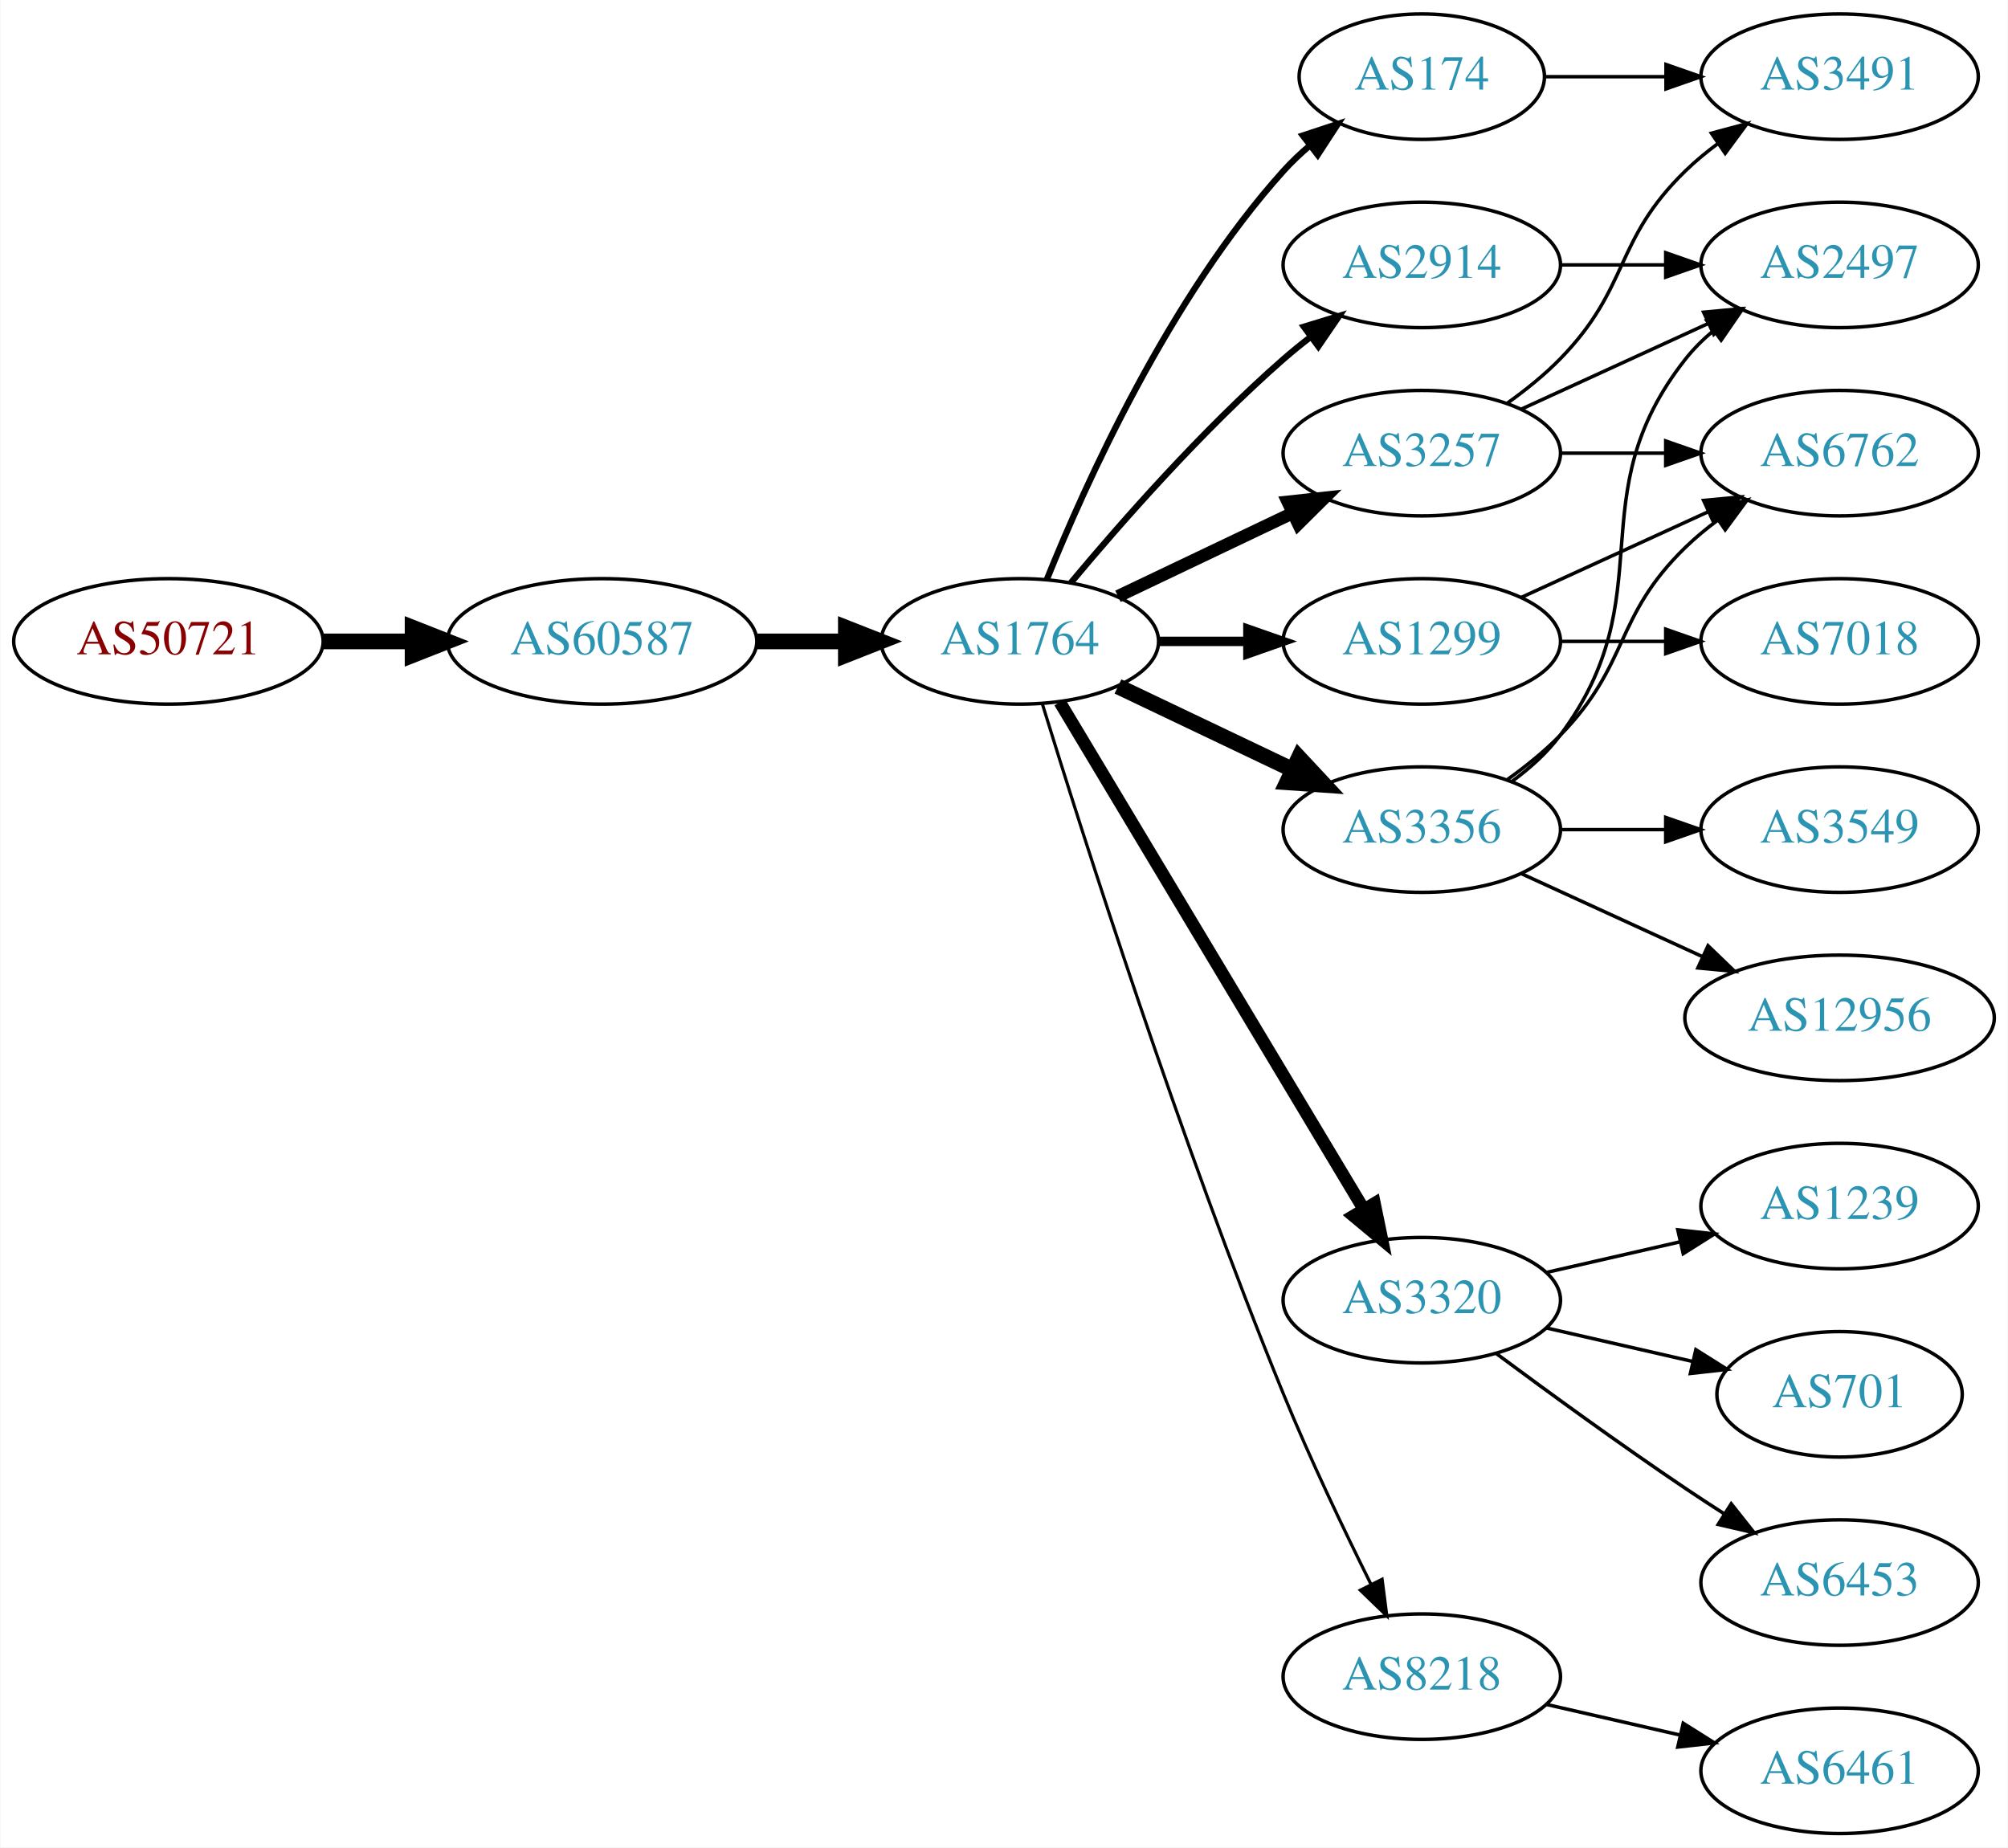
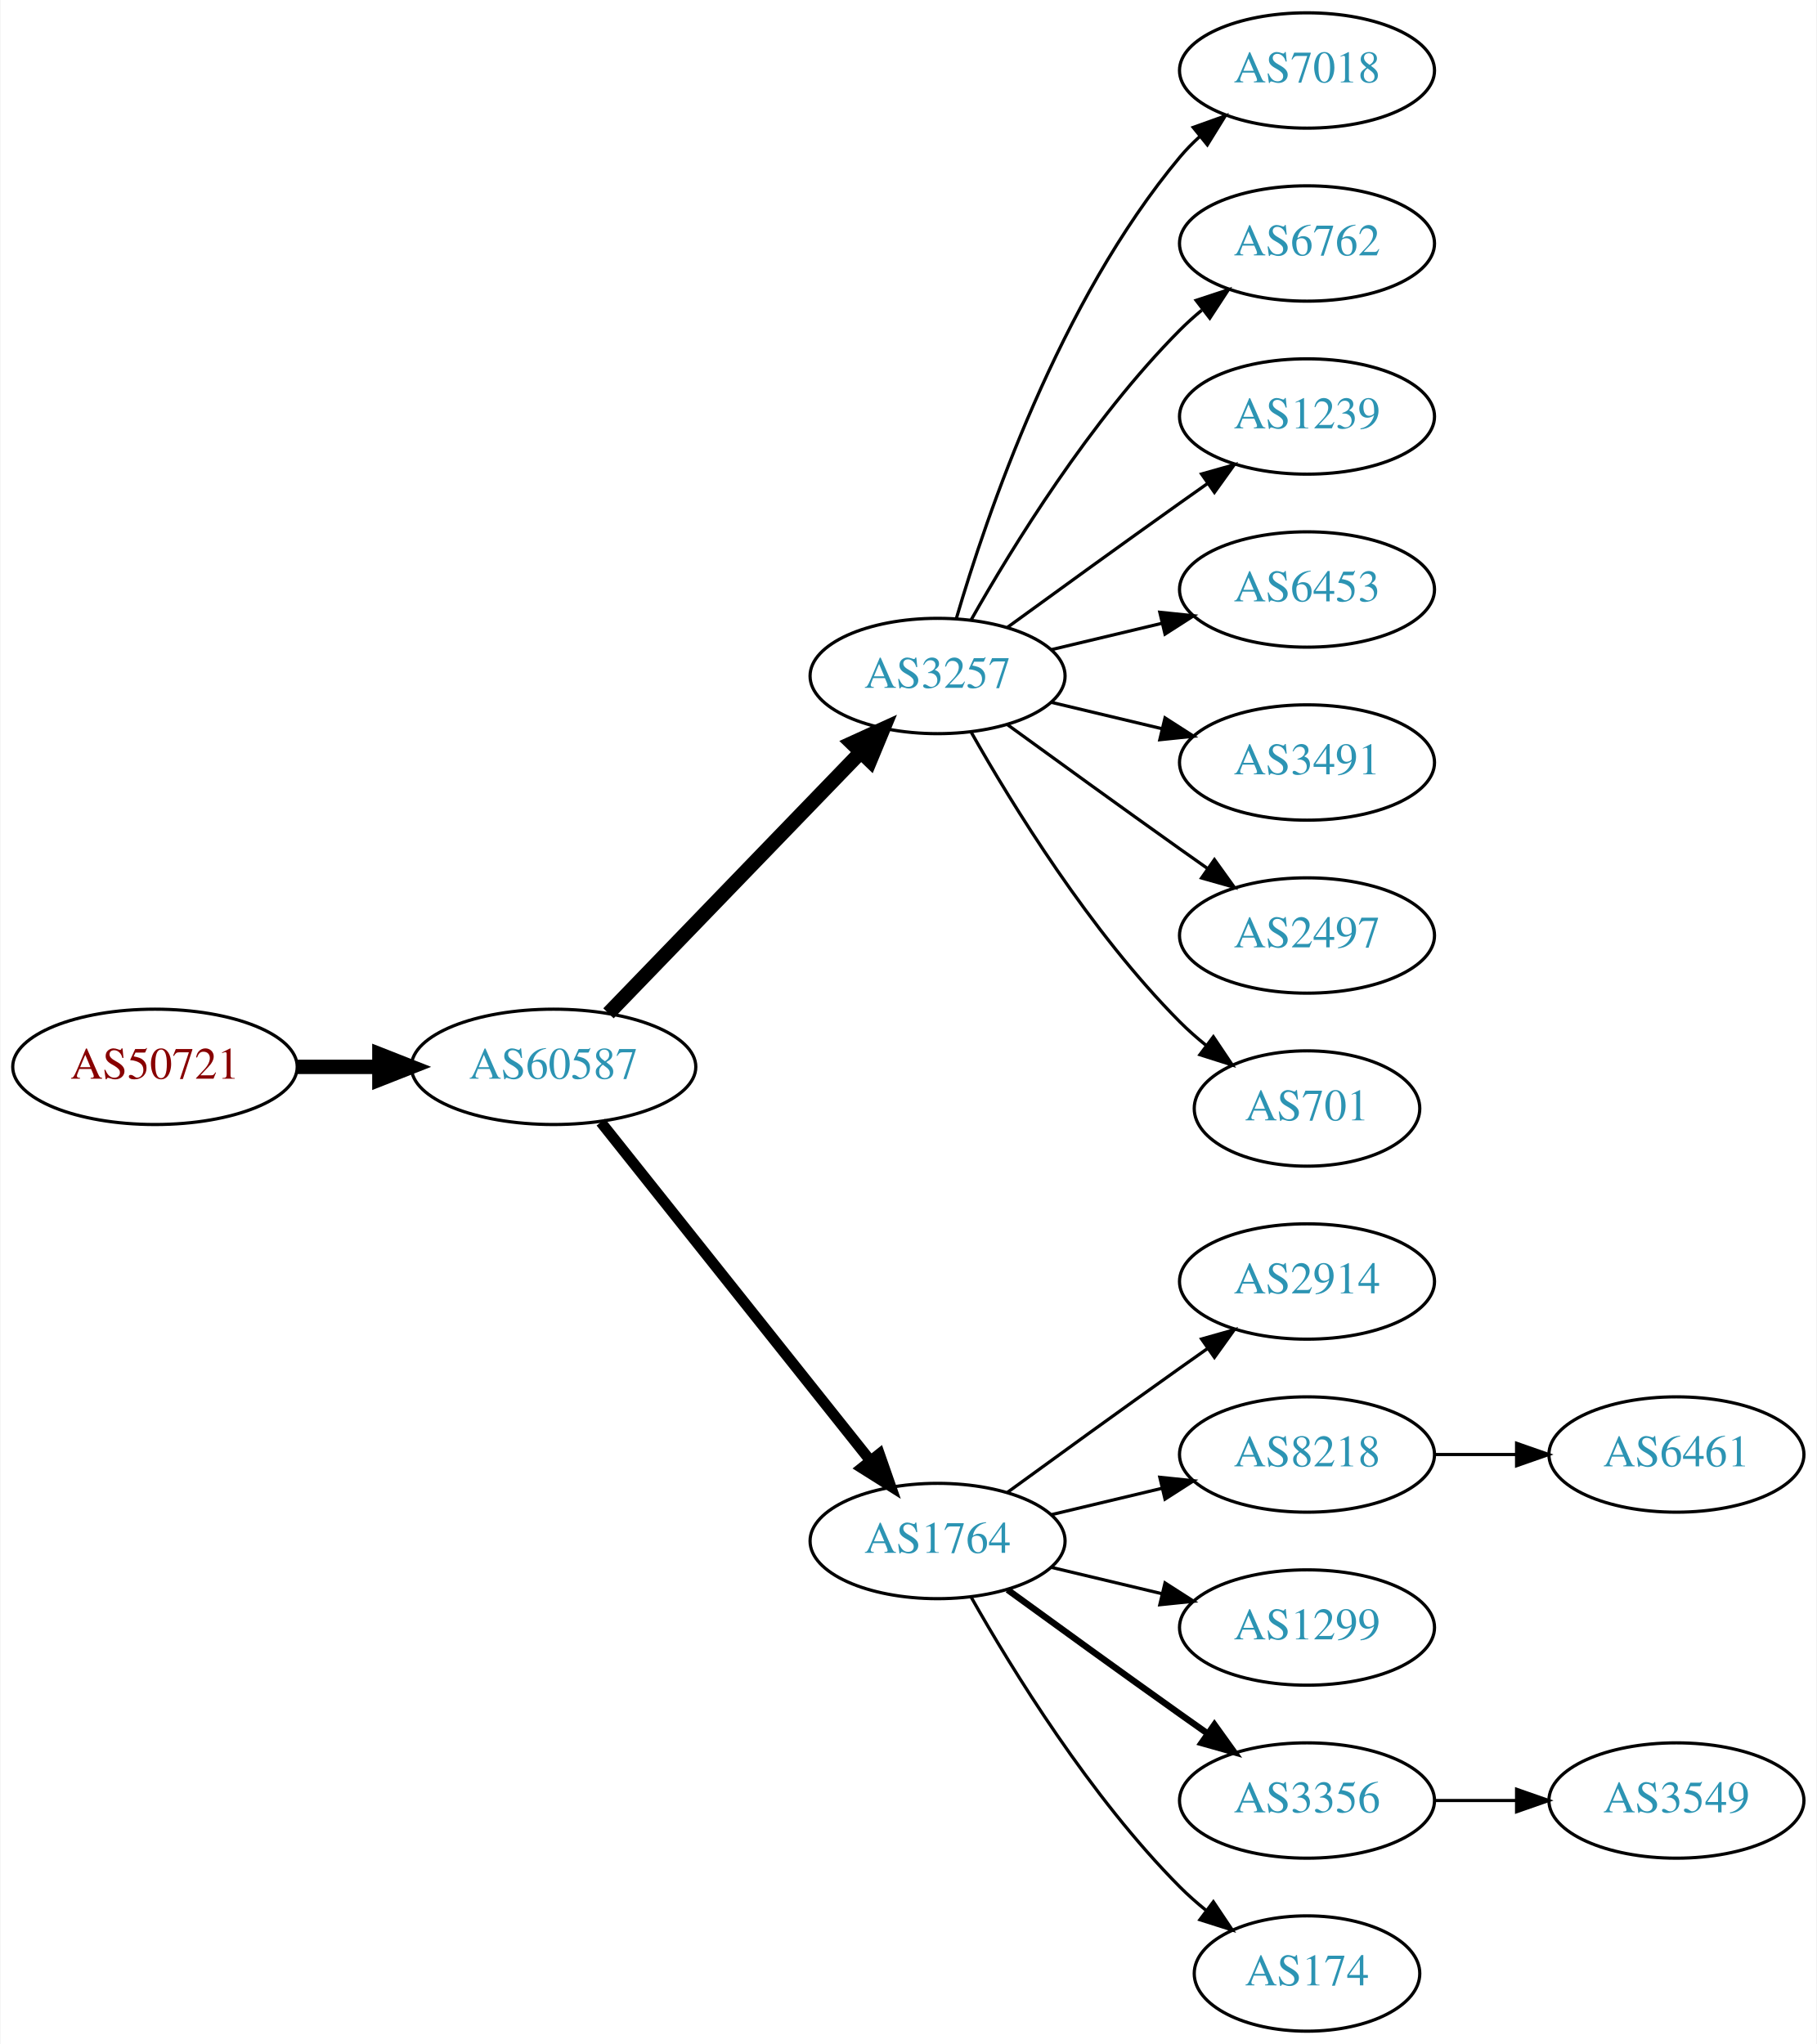
- <svg xmlns="http://www.w3.org/2000/svg" xmlns:xlink="http://www.w3.org/1999/xlink" width="576pt" height="530pt" viewBox="0.00 0.00 575.76 530.00">
-   <g id="graph0" class="graph" transform="scale(1 1) rotate(0) translate(4 526)">
-     <polygon fill="white" stroke="none" points="-4,4 -4,-526 571.762,-526 571.762,4 -4,4" />
+ <svg xmlns="http://www.w3.org/2000/svg" xmlns:xlink="http://www.w3.org/1999/xlink" width="567pt" height="638pt" viewBox="0.00 0.00 566.66 638.00">
+   <g id="graph0" class="graph" transform="scale(1 1) rotate(0) translate(4 634)">
+     <polygon fill="white" stroke="none" points="-4,4 -4,-634 562.663,-634 562.663,4 -4,4" />
    <g id="node1" class="node">
      <g id="a_node1">
        <a xlink:href="/asn/50721" xlink:title="AS50721 ~ Koller Sebastian Karl [AT]">
-           <ellipse fill="#ffffff" stroke="black" cx="44.196" cy="-342" rx="44.393" ry="18" />
-           <text text-anchor="middle" x="44.196" y="-338.3" font-family="Times,serif" font-size="14.00" fill="#880000">AS50721</text>
+           <ellipse fill="#ffffff" stroke="black" cx="44.196" cy="-301" rx="44.393" ry="18" />
+           <text text-anchor="middle" x="44.196" y="-297.3" font-family="Times,serif" font-size="14.00" fill="#880000">AS50721</text>
        </a>
      </g>
    </g>
    <g id="node2" class="node">
      <g id="a_node2">
        <a xlink:href="/asn/60587" xlink:title="AS60587 ~ XINON GmbH [AT]">
-           <ellipse fill="#ffffff" stroke="black" cx="168.588" cy="-342" rx="44.393" ry="18" />
-           <text text-anchor="middle" x="168.588" y="-338.3" font-family="Times,serif" font-size="14.00" fill="#2c94b3">AS60587</text>
+           <ellipse fill="#ffffff" stroke="black" cx="168.588" cy="-301" rx="44.393" ry="18" />
+           <text text-anchor="middle" x="168.588" y="-297.3" font-family="Times,serif" font-size="14.00" fill="#2c94b3">AS60587</text>
        </a>
      </g>
    </g>
    <g id="edge1" class="edge">
-       <path fill="none" stroke="black" stroke-width="4.5" d="M88.692,-342C96.898,-342 105.569,-342 114.041,-342" />
-       <polygon fill="black" stroke="black" stroke-width="4.5" points="114.233,-345.938 124.233,-342 114.233,-338.063 114.233,-345.938" />
+       <path fill="none" stroke="black" stroke-width="4.5" d="M88.692,-301C96.898,-301 105.569,-301 114.041,-301" />
+       <polygon fill="black" stroke="black" stroke-width="4.5" points="114.233,-304.938 124.233,-301 114.233,-297.063 114.233,-304.938" />
    </g>
    <g id="node3" class="node">
      <g id="a_node3">
-         <a xlink:href="/asn/1764" xlink:title="AS1764 ~ NEXTLAYER-AS [AT]">
-           <ellipse fill="#ffffff" stroke="black" cx="288.431" cy="-342" rx="39.794" ry="18" />
-           <text text-anchor="middle" x="288.431" y="-338.3" font-family="Times,serif" font-size="14.00" fill="#2c94b3">AS1764</text>
+         <a xlink:href="/asn/3257" xlink:title="AS3257 ~ GTT [DE]">
+           <ellipse fill="#ffffff" stroke="black" cx="288.431" cy="-423" rx="39.794" ry="18" />
+           <text text-anchor="middle" x="288.431" y="-419.3" font-family="Times,serif" font-size="14.00" fill="#2c94b3">AS3257</text>
        </a>
      </g>
    </g>
    <g id="edge2" class="edge">
-       <path fill="none" stroke="black" stroke-width="4.5" d="M212.799,-342C221.112,-342 229.875,-342 238.357,-342" />
-       <polygon fill="black" stroke="black" stroke-width="4.5" points="238.516,-345.938 248.516,-342 238.516,-338.063 238.516,-345.938" />
+       <path fill="none" stroke="black" stroke-width="4.5" d="M185.727,-317.708C206.09,-338.789 241.243,-375.183 264.418,-399.175" />
+       <polygon fill="black" stroke="black" stroke-width="4.5" points="261.708,-402.037 271.487,-406.494 267.372,-396.566 261.708,-402.037" />
    </g>
    <g id="node4" class="node">
      <g id="a_node4">
-         <a xlink:href="/asn/3257" xlink:title="AS3257 ~ GTT [DE]">
-           <ellipse fill="#ffffff" stroke="black" cx="403.724" cy="-396" rx="39.794" ry="18" />
-           <text text-anchor="middle" x="403.724" y="-392.3" font-family="Times,serif" font-size="14.00" fill="#2c94b3">AS3257</text>
+         <a xlink:href="/asn/1764" xlink:title="AS1764 ~ NEXTLAYER-AS [AT]">
+           <ellipse fill="#ffffff" stroke="black" cx="288.431" cy="-153" rx="39.794" ry="18" />
+           <text text-anchor="middle" x="288.431" y="-149.3" font-family="Times,serif" font-size="14.00" fill="#2c94b3">AS1764</text>
        </a>
      </g>
    </g>
    <g id="edge3" class="edge">
-       <path fill="none" stroke="black" stroke-width="3.6" d="M316.567,-354.934C331.561,-362.081 350.382,-371.052 366.605,-378.785" />
-       <polygon fill="black" stroke="black" stroke-width="3.6" points="365.276,-382.028 375.809,-383.171 368.288,-375.709 365.276,-382.028" />
+       <path fill="none" stroke="black" stroke-width="3.375" d="M183.337,-283.733C204.093,-257.666 243.538,-208.126 267.462,-178.079" />
+       <polygon fill="black" stroke="black" stroke-width="3.375" points="270.279,-180.16 273.77,-170.157 264.803,-175.8 270.279,-180.16" />
    </g>
    <g id="node5" class="node">
      <g id="a_node5">
-         <a xlink:href="/asn/2914" xlink:title="AS2914 ~ NTT America, Inc. [US]">
-           <ellipse fill="#ffffff" stroke="black" cx="403.724" cy="-450" rx="39.794" ry="18" />
-           <text text-anchor="middle" x="403.724" y="-446.3" font-family="Times,serif" font-size="14.00" fill="#2c94b3">AS2914</text>
+         <a xlink:href="/asn/7018" xlink:title="AS7018 ~ AT&amp;T Services, Inc. [US]">
+           <ellipse fill="#ffffff" stroke="black" cx="403.724" cy="-612" rx="39.794" ry="18" />
+           <text text-anchor="middle" x="403.724" y="-608.3" font-family="Times,serif" font-size="14.00" fill="#2c94b3">AS7018</text>
        </a>
      </g>
    </g>
    <g id="edge4" class="edge">
-       <path fill="none" stroke="black" stroke-width="1.8" d="M303.061,-358.817C317.343,-375.929 340.89,-402.745 364.077,-423 366.543,-425.154 369.182,-427.294 371.879,-429.372" />
-       <polygon fill="black" stroke="black" stroke-width="1.8" points="369.904,-432.264 380.033,-435.37 374.052,-426.625 369.904,-432.264" />
+       <path fill="none" stroke="black" d="M294.305,-441.002C303.619,-472.844 326.435,-539.981 364.077,-585 365.948,-587.237 368.046,-589.374 370.272,-591.396" />
+       <polygon fill="black" stroke="black" points="368.216,-594.234 378.191,-597.804 372.619,-588.793 368.216,-594.234" />
    </g>
    <g id="node6" class="node">
      <g id="a_node6">
-         <a xlink:href="/asn/174" xlink:title="AS174 ~ Cogent Communications [US]">
-           <ellipse fill="#ffffff" stroke="black" cx="403.724" cy="-504" rx="35.194" ry="18" />
-           <text text-anchor="middle" x="403.724" y="-500.3" font-family="Times,serif" font-size="14.00" fill="#2c94b3">AS174</text>
+         <a xlink:href="/asn/6762" xlink:title="AS6762 ~ TELECOM ITALIA SPARKLE S.p.A. [IT]">
+           <ellipse fill="#ffffff" stroke="black" cx="403.724" cy="-558" rx="39.794" ry="18" />
+           <text text-anchor="middle" x="403.724" y="-554.3" font-family="Times,serif" font-size="14.00" fill="#2c94b3">AS6762</text>
        </a>
      </g>
    </g>
    <g id="edge5" class="edge">
-       <path fill="none" stroke="black" stroke-width="1.8" d="M296.179,-359.787C307.23,-387.243 331.283,-440.578 364.077,-477 366.393,-479.572 368.998,-482.03 371.733,-484.343" />
-       <polygon fill="black" stroke="black" stroke-width="1.8" points="369.599,-487.117 379.656,-490.448 373.871,-481.572 369.599,-487.117" />
+       <path fill="none" stroke="black" d="M298.891,-440.49C311.672,-463.096 336.105,-502.886 364.077,-531 366.188,-533.121 368.484,-535.188 370.87,-537.171" />
+       <polygon fill="black" stroke="black" points="369.122,-540.242 379.185,-543.556 373.385,-534.69 369.122,-540.242" />
    </g>
    <g id="node7" class="node">
      <g id="a_node7">
-         <a xlink:href="/asn/1299" xlink:title="AS1299 ~ Telia Carrier [EU]">
-           <ellipse fill="#ffffff" stroke="black" cx="403.724" cy="-342" rx="39.794" ry="18" />
-           <text text-anchor="middle" x="403.724" y="-338.3" font-family="Times,serif" font-size="14.00" fill="#2c94b3">AS1299</text>
+         <a xlink:href="/asn/1239" xlink:title="AS1239 ~ Sprint [US]">
+           <ellipse fill="#ffffff" stroke="black" cx="403.724" cy="-504" rx="39.794" ry="18" />
+           <text text-anchor="middle" x="403.724" y="-500.3" font-family="Times,serif" font-size="14.00" fill="#2c94b3">AS1239</text>
        </a>
      </g>
    </g>
    <g id="edge6" class="edge">
-       <path fill="none" stroke="black" stroke-width="2.7" d="M328.103,-342C336.306,-342 345.07,-342 353.602,-342" />
-       <polygon fill="black" stroke="black" stroke-width="2.7" points="353.841,-345.5 363.841,-342 353.841,-338.5 353.841,-345.5" />
+       <path fill="none" stroke="black" d="M310.279,-438.222C325.213,-449.091 345.827,-464.025 364.077,-477 366.898,-479.005 369.841,-481.085 372.789,-483.159" />
+       <polygon fill="black" stroke="black" points="370.816,-486.05 381.013,-488.926 374.835,-480.319 370.816,-486.05" />
    </g>
    <g id="node8" class="node">
      <g id="a_node8">
-         <a xlink:href="/asn/3356" xlink:title="AS3356 ~ Level 3 Parent, LLC [US]">
-           <ellipse fill="#ffffff" stroke="black" cx="403.724" cy="-288" rx="39.794" ry="18" />
-           <text text-anchor="middle" x="403.724" y="-284.3" font-family="Times,serif" font-size="14.00" fill="#2c94b3">AS3356</text>
+         <a xlink:href="/asn/6453" xlink:title="AS6453 ~ TATA COMMUNICATIONS (AMERICA) INC [US]">
+           <ellipse fill="#ffffff" stroke="black" cx="403.724" cy="-450" rx="39.794" ry="18" />
+           <text text-anchor="middle" x="403.724" y="-446.3" font-family="Times,serif" font-size="14.00" fill="#2c94b3">AS6453</text>
        </a>
      </g>
    </g>
    <g id="edge7" class="edge">
-       <path fill="none" stroke="black" stroke-width="4.5" d="M316.567,-329.066C331.561,-321.919 350.382,-312.948 366.605,-305.215" />
-       <polygon fill="black" stroke="black" stroke-width="4.5" points="368.476,-308.686 375.809,-300.829 365.087,-301.577 368.476,-308.686" />
+       <path fill="none" stroke="black" d="M324.038,-431.248C334.909,-433.838 347.064,-436.735 358.506,-439.462" />
+       <polygon fill="black" stroke="black" points="357.789,-442.889 368.328,-441.803 359.412,-436.08 357.789,-442.889" />
    </g>
    <g id="node9" class="node">
      <g id="a_node9">
-         <a xlink:href="/asn/3320" xlink:title="AS3320 ~ DTAG [DE]">
-           <ellipse fill="#ffffff" stroke="black" cx="403.724" cy="-153" rx="39.794" ry="18" />
-           <text text-anchor="middle" x="403.724" y="-149.3" font-family="Times,serif" font-size="14.00" fill="#2c94b3">AS3320</text>
+         <a xlink:href="/asn/3491" xlink:title="AS3491 ~ PCCW Global, Inc. [US]">
+           <ellipse fill="#ffffff" stroke="black" cx="403.724" cy="-396" rx="39.794" ry="18" />
+           <text text-anchor="middle" x="403.724" y="-392.3" font-family="Times,serif" font-size="14.00" fill="#2c94b3">AS3491</text>
        </a>
      </g>
    </g>
    <g id="edge8" class="edge">
-       <path fill="none" stroke="black" stroke-width="3.6" d="M299.886,-324.558C319.867,-291.225 363.573,-218.314 387.058,-179.134" />
-       <polygon fill="black" stroke="black" stroke-width="3.6" points="390.154,-180.776 392.294,-170.4 384.15,-177.177 390.154,-180.776" />
+       <path fill="none" stroke="black" d="M324.038,-414.752C334.909,-412.162 347.064,-409.265 358.506,-406.538" />
+       <polygon fill="black" stroke="black" points="359.412,-409.92 368.328,-404.197 357.789,-403.111 359.412,-409.92" />
    </g>
    <g id="node10" class="node">
      <g id="a_node10">
-         <a xlink:href="/asn/8218" xlink:title="AS8218 ~ legacy Neotelecoms [FR]">
-           <ellipse fill="#ffffff" stroke="black" cx="403.724" cy="-45" rx="39.794" ry="18" />
-           <text text-anchor="middle" x="403.724" y="-41.3" font-family="Times,serif" font-size="14.00" fill="#2c94b3">AS8218</text>
+         <a xlink:href="/asn/2497" xlink:title="AS2497 ~ Internet Initiative Japan Inc. [JP]">
+           <ellipse fill="#ffffff" stroke="black" cx="403.724" cy="-342" rx="39.794" ry="18" />
+           <text text-anchor="middle" x="403.724" y="-338.3" font-family="Times,serif" font-size="14.00" fill="#2c94b3">AS2497</text>
        </a>
      </g>
    </g>
    <g id="edge9" class="edge">
-       <path fill="none" stroke="black" stroke-width="0.9" d="M294.862,-324.11C306.354,-286.796 334.512,-198.14 364.077,-126 371.662,-107.494 381.356,-87.182 389.138,-71.528" />
-       <polygon fill="black" stroke="black" stroke-width="0.9" points="392.342,-72.948 393.701,-62.44 386.086,-69.807 392.342,-72.948" />
+       <path fill="none" stroke="black" d="M310.279,-407.778C325.213,-396.909 345.827,-381.975 364.077,-369 366.898,-366.995 369.841,-364.915 372.789,-362.841" />
+       <polygon fill="black" stroke="black" points="374.835,-365.681 381.013,-357.074 370.816,-359.95 374.835,-365.681" />
    </g>
    <g id="node11" class="node">
      <g id="a_node11">
-         <a xlink:href="/asn/2497" xlink:title="AS2497 ~ Internet Initiative Japan Inc. [JP]">
-           <ellipse fill="#ffffff" stroke="black" cx="523.566" cy="-450" rx="39.794" ry="18" />
-           <text text-anchor="middle" x="523.566" y="-446.3" font-family="Times,serif" font-size="14.00" fill="#2c94b3">AS2497</text>
+         <a xlink:href="/asn/701" xlink:title="AS701 ~ UUNET [US]">
+           <ellipse fill="#ffffff" stroke="black" cx="403.724" cy="-288" rx="35.194" ry="18" />
+           <text text-anchor="middle" x="403.724" y="-284.3" font-family="Times,serif" font-size="14.00" fill="#2c94b3">AS701</text>
        </a>
      </g>
    </g>
    <g id="edge10" class="edge">
-       <path fill="none" stroke="black" d="M432.353,-408.661C448.31,-415.973 468.58,-425.261 485.863,-433.181" />
-       <polygon fill="black" stroke="black" points="484.562,-436.435 495.111,-437.419 487.478,-430.071 484.562,-436.435" />
+       <path fill="none" stroke="black" d="M298.891,-405.51C311.672,-382.904 336.105,-343.114 364.077,-315 366.578,-312.487 369.338,-310.051 372.199,-307.739" />
+       <polygon fill="black" stroke="black" points="374.5,-310.389 380.396,-301.587 370.298,-304.79 374.5,-310.389" />
    </g>
    <g id="node12" class="node">
      <g id="a_node12">
-         <a xlink:href="/asn/3491" xlink:title="AS3491 ~ PCCW Global, Inc. [US]">
-           <ellipse fill="#ffffff" stroke="black" cx="523.566" cy="-504" rx="39.794" ry="18" />
-           <text text-anchor="middle" x="523.566" y="-500.3" font-family="Times,serif" font-size="14.00" fill="#2c94b3">AS3491</text>
+         <a xlink:href="/asn/2914" xlink:title="AS2914 ~ NTT America, Inc. [US]">
+           <ellipse fill="#ffffff" stroke="black" cx="403.724" cy="-234" rx="39.794" ry="18" />
+           <text text-anchor="middle" x="403.724" y="-230.3" font-family="Times,serif" font-size="14.00" fill="#2c94b3">AS2914</text>
        </a>
      </g>
    </g>
    <g id="edge11" class="edge">
-       <path fill="none" stroke="black" d="M428.318,-410.389C433.574,-414.148 438.906,-418.437 443.37,-423 463.543,-443.617 458.677,-456.906 479.37,-477 482.215,-479.763 485.389,-482.386 488.689,-484.834" />
-       <polygon fill="black" stroke="black" points="486.806,-487.786 497.037,-490.538 490.755,-482.006 486.806,-487.786" />
+       <path fill="none" stroke="black" d="M310.279,-168.222C325.213,-179.091 345.827,-194.025 364.077,-207 366.898,-209.005 369.841,-211.085 372.789,-213.159" />
+       <polygon fill="black" stroke="black" points="370.816,-216.05 381.013,-218.926 374.835,-210.319 370.816,-216.05" />
    </g>
    <g id="node13" class="node">
      <g id="a_node13">
-         <a xlink:href="/asn/6762" xlink:title="AS6762 ~ TELECOM ITALIA SPARKLE S.p.A. [IT]">
-           <ellipse fill="#ffffff" stroke="black" cx="523.566" cy="-396" rx="39.794" ry="18" />
-           <text text-anchor="middle" x="523.566" y="-392.3" font-family="Times,serif" font-size="14.00" fill="#2c94b3">AS6762</text>
+         <a xlink:href="/asn/8218" xlink:title="AS8218 ~ legacy Neotelecoms [FR]">
+           <ellipse fill="#ffffff" stroke="black" cx="403.724" cy="-180" rx="39.794" ry="18" />
+           <text text-anchor="middle" x="403.724" y="-176.3" font-family="Times,serif" font-size="14.00" fill="#2c94b3">AS8218</text>
        </a>
      </g>
    </g>
    <g id="edge12" class="edge">
-       <path fill="none" stroke="black" d="M443.636,-396C453.19,-396 463.539,-396 473.502,-396" />
-       <polygon fill="black" stroke="black" points="473.695,-399.5 483.695,-396 473.694,-392.5 473.695,-399.5" />
-     </g>
-     <g id="edge21" class="edge">
-       <path fill="none" stroke="black" d="M443.636,-450C453.19,-450 463.539,-450 473.502,-450" />
-       <polygon fill="black" stroke="black" points="473.695,-453.5 483.695,-450 473.694,-446.5 473.695,-453.5" />
-     </g>
-     <g id="edge20" class="edge">
-       <path fill="none" stroke="black" d="M439.125,-504C449.949,-504 462.117,-504 473.744,-504" />
-       <polygon fill="black" stroke="black" points="473.775,-507.5 483.775,-504 473.775,-500.5 473.775,-507.5" />
-     </g>
-     <g id="edge23" class="edge">
-       <path fill="none" stroke="black" d="M432.353,-354.661C448.31,-361.973 468.58,-371.261 485.863,-379.181" />
-       <polygon fill="black" stroke="black" points="484.562,-382.435 495.111,-383.419 487.478,-376.071 484.562,-382.435" />
-     </g>
-     <g id="node19" class="node">
-       <g id="a_node19">
-         <a xlink:href="/asn/7018" xlink:title="AS7018 ~ AT&amp;T Services, Inc. [US]">
-           <ellipse fill="#ffffff" stroke="black" cx="523.566" cy="-342" rx="39.794" ry="18" />
-           <text text-anchor="middle" x="523.566" y="-338.3" font-family="Times,serif" font-size="14.00" fill="#2c94b3">AS7018</text>
-         </a>
-       </g>
-     </g>
-     <g id="edge22" class="edge">
-       <path fill="none" stroke="black" d="M443.636,-342C453.19,-342 463.539,-342 473.502,-342" />
-       <polygon fill="black" stroke="black" points="473.695,-345.5 483.695,-342 473.694,-338.5 473.695,-345.5" />
-     </g>
-     <g id="edge15" class="edge">
-       <path fill="none" stroke="black" d="M429.655,-301.882C434.731,-305.611 439.649,-310.016 443.37,-315 473.642,-355.542 448.072,-383.246 479.37,-423 481.695,-425.953 484.439,-428.67 487.398,-431.147" />
-       <polygon fill="black" stroke="black" points="485.457,-434.064 495.595,-437.145 489.591,-428.415 485.457,-434.064" />
-     </g>
-     <g id="edge13" class="edge">
-       <path fill="none" stroke="black" d="M428.318,-302.389C433.574,-306.148 438.906,-310.437 443.37,-315 463.543,-335.617 458.677,-348.906 479.37,-369 482.215,-371.763 485.389,-374.386 488.689,-376.834" />
-       <polygon fill="black" stroke="black" points="486.806,-379.786 497.037,-382.538 490.755,-374.006 486.806,-379.786" />
+       <path fill="none" stroke="black" d="M324.038,-161.248C334.909,-163.838 347.064,-166.735 358.506,-169.462" />
+       <polygon fill="black" stroke="black" points="357.789,-172.889 368.328,-171.803 359.412,-166.08 357.789,-172.889" />
    </g>
    <g id="node14" class="node">
      <g id="a_node14">
-         <a xlink:href="/asn/12956" xlink:title="AS12956 ~ TELXIUS [ES]">
-           <ellipse fill="#ffffff" stroke="black" cx="523.566" cy="-234" rx="44.393" ry="18" />
-           <text text-anchor="middle" x="523.566" y="-230.3" font-family="Times,serif" font-size="14.00" fill="#2c94b3">AS12956</text>
-         </a>
-       </g>
-     </g>
-     <g id="edge14" class="edge">
-       <path fill="none" stroke="black" d="M432.353,-275.339C447.85,-268.238 467.417,-259.272 484.364,-251.506" />
-       <polygon fill="black" stroke="black" points="485.833,-254.683 493.466,-247.335 482.917,-248.319 485.833,-254.683" />
+         <a xlink:href="/asn/1299" xlink:title="AS1299 ~ Telia Carrier [EU]">
+           <ellipse fill="#ffffff" stroke="black" cx="403.724" cy="-126" rx="39.794" ry="18" />
+           <text text-anchor="middle" x="403.724" y="-122.3" font-family="Times,serif" font-size="14.00" fill="#2c94b3">AS1299</text>
+         </a>
+       </g>
+     </g>
+     <g id="edge13" class="edge">
+       <path fill="none" stroke="black" d="M324.038,-144.752C334.909,-142.162 347.064,-139.265 358.506,-136.538" />
+       <polygon fill="black" stroke="black" points="359.412,-139.92 368.328,-134.197 357.789,-133.111 359.412,-139.92" />
    </g>
    <g id="node15" class="node">
      <g id="a_node15">
-         <a xlink:href="/asn/3549" xlink:title="AS3549 ~ Level 3 Parent, LLC [US]">
-           <ellipse fill="#ffffff" stroke="black" cx="523.566" cy="-288" rx="39.794" ry="18" />
-           <text text-anchor="middle" x="523.566" y="-284.3" font-family="Times,serif" font-size="14.00" fill="#2c94b3">AS3549</text>
-         </a>
-       </g>
-     </g>
-     <g id="edge16" class="edge">
-       <path fill="none" stroke="black" d="M443.636,-288C453.19,-288 463.539,-288 473.502,-288" />
-       <polygon fill="black" stroke="black" points="473.695,-291.5 483.695,-288 473.694,-284.5 473.695,-291.5" />
+         <a xlink:href="/asn/3356" xlink:title="AS3356 ~ Level 3 Parent, LLC [US]">
+           <ellipse fill="#ffffff" stroke="black" cx="403.724" cy="-72" rx="39.794" ry="18" />
+           <text text-anchor="middle" x="403.724" y="-68.3" font-family="Times,serif" font-size="14.00" fill="#2c94b3">AS3356</text>
+         </a>
+       </g>
+     </g>
+     <g id="edge14" class="edge">
+       <path fill="none" stroke="black" stroke-width="2" d="M310.279,-137.778C325.213,-126.909 345.827,-111.975 364.077,-99 366.898,-96.995 369.841,-94.915 372.789,-92.841" />
+       <polygon fill="black" stroke="black" stroke-width="2" points="374.835,-95.681 381.013,-87.074 370.816,-89.95 374.835,-95.681" />
    </g>
    <g id="node16" class="node">
      <g id="a_node16">
-         <a xlink:href="/asn/1239" xlink:title="AS1239 ~ Sprint [US]">
-           <ellipse fill="#ffffff" stroke="black" cx="523.566" cy="-180" rx="39.794" ry="18" />
-           <text text-anchor="middle" x="523.566" y="-176.3" font-family="Times,serif" font-size="14.00" fill="#2c94b3">AS1239</text>
-         </a>
-       </g>
-     </g>
-     <g id="edge17" class="edge">
-       <path fill="none" stroke="black" d="M439.443,-160.955C451.443,-163.704 465.064,-166.825 477.756,-169.733" />
-       <polygon fill="black" stroke="black" points="477.159,-173.187 487.688,-172.009 478.722,-166.364 477.159,-173.187" />
+         <a xlink:href="/asn/174" xlink:title="AS174 ~ Cogent Communications [US]">
+           <ellipse fill="#ffffff" stroke="black" cx="403.724" cy="-18" rx="35.194" ry="18" />
+           <text text-anchor="middle" x="403.724" y="-14.3" font-family="Times,serif" font-size="14.00" fill="#2c94b3">AS174</text>
+         </a>
+       </g>
+     </g>
+     <g id="edge15" class="edge">
+       <path fill="none" stroke="black" d="M298.891,-135.51C311.672,-112.904 336.105,-73.114 364.077,-45 366.578,-42.487 369.338,-40.051 372.199,-37.739" />
+       <polygon fill="black" stroke="black" points="374.5,-40.389 380.396,-31.587 370.298,-34.79 374.5,-40.389" />
    </g>
    <g id="node17" class="node">
      <g id="a_node17">
-         <a xlink:href="/asn/701" xlink:title="AS701 ~ UUNET [US]">
-           <ellipse fill="#ffffff" stroke="black" cx="523.566" cy="-126" rx="35.194" ry="18" />
-           <text text-anchor="middle" x="523.566" y="-122.3" font-family="Times,serif" font-size="14.00" fill="#2c94b3">AS701</text>
-         </a>
-       </g>
-     </g>
-     <g id="edge18" class="edge">
-       <path fill="none" stroke="black" d="M439.443,-145.045C452.536,-142.045 467.558,-138.604 481.199,-135.478" />
-       <polygon fill="black" stroke="black" points="482.34,-138.807 491.306,-133.162 480.777,-131.984 482.34,-138.807" />
+         <a xlink:href="/asn/6461" xlink:title="AS6461 ~ Zayo Bandwidth [US]">
+           <ellipse fill="#ffffff" stroke="black" cx="519.017" cy="-180" rx="39.794" ry="18" />
+           <text text-anchor="middle" x="519.017" y="-176.3" font-family="Times,serif" font-size="14.00" fill="#2c94b3">AS6461</text>
+         </a>
+       </g>
+     </g>
+     <g id="edge16" class="edge">
+       <path fill="none" stroke="black" d="M443.396,-180C451.599,-180 460.363,-180 468.895,-180" />
+       <polygon fill="black" stroke="black" points="469.134,-183.5 479.134,-180 469.134,-176.5 469.134,-183.5" />
    </g>
    <g id="node18" class="node">
      <g id="a_node18">
-         <a xlink:href="/asn/6453" xlink:title="AS6453 ~ TATA COMMUNICATIONS (AMERICA) INC [US]">
-           <ellipse fill="#ffffff" stroke="black" cx="523.566" cy="-72" rx="39.794" ry="18" />
-           <text text-anchor="middle" x="523.566" y="-68.3" font-family="Times,serif" font-size="14.00" fill="#2c94b3">AS6453</text>
-         </a>
-       </g>
-     </g>
-     <g id="edge19" class="edge">
-       <path fill="none" stroke="black" d="M425.054,-137.723C439.916,-126.696 460.661,-111.593 479.37,-99 482.919,-96.611 486.67,-94.161 490.418,-91.758" />
-       <polygon fill="black" stroke="black" points="492.486,-94.591 499.067,-86.288 488.744,-88.675 492.486,-94.591" />
-     </g>
-     <g id="node20" class="node">
-       <g id="a_node20">
-         <a xlink:href="/asn/6461" xlink:title="AS6461 ~ Zayo Bandwidth [US]">
-           <ellipse fill="#ffffff" stroke="black" cx="523.566" cy="-18" rx="39.794" ry="18" />
-           <text text-anchor="middle" x="523.566" y="-14.3" font-family="Times,serif" font-size="14.00" fill="#2c94b3">AS6461</text>
-         </a>
-       </g>
-     </g>
-     <g id="edge24" class="edge">
-       <path fill="none" stroke="black" d="M439.443,-37.045C451.443,-34.296 465.064,-31.175 477.756,-28.267" />
-       <polygon fill="black" stroke="black" points="478.722,-31.636 487.688,-25.991 477.159,-24.813 478.722,-31.636" />
+         <a xlink:href="/asn/3549" xlink:title="AS3549 ~ Level 3 Parent, LLC [US]">
+           <ellipse fill="#ffffff" stroke="black" cx="519.017" cy="-72" rx="39.794" ry="18" />
+           <text text-anchor="middle" x="519.017" y="-68.3" font-family="Times,serif" font-size="14.00" fill="#2c94b3">AS3549</text>
+         </a>
+       </g>
+     </g>
+     <g id="edge17" class="edge">
+       <path fill="none" stroke="black" d="M443.396,-72C451.599,-72 460.363,-72 468.895,-72" />
+       <polygon fill="black" stroke="black" points="469.134,-75.5 479.134,-72 469.134,-68.5 469.134,-75.5" />
    </g>
  </g>
</svg>
